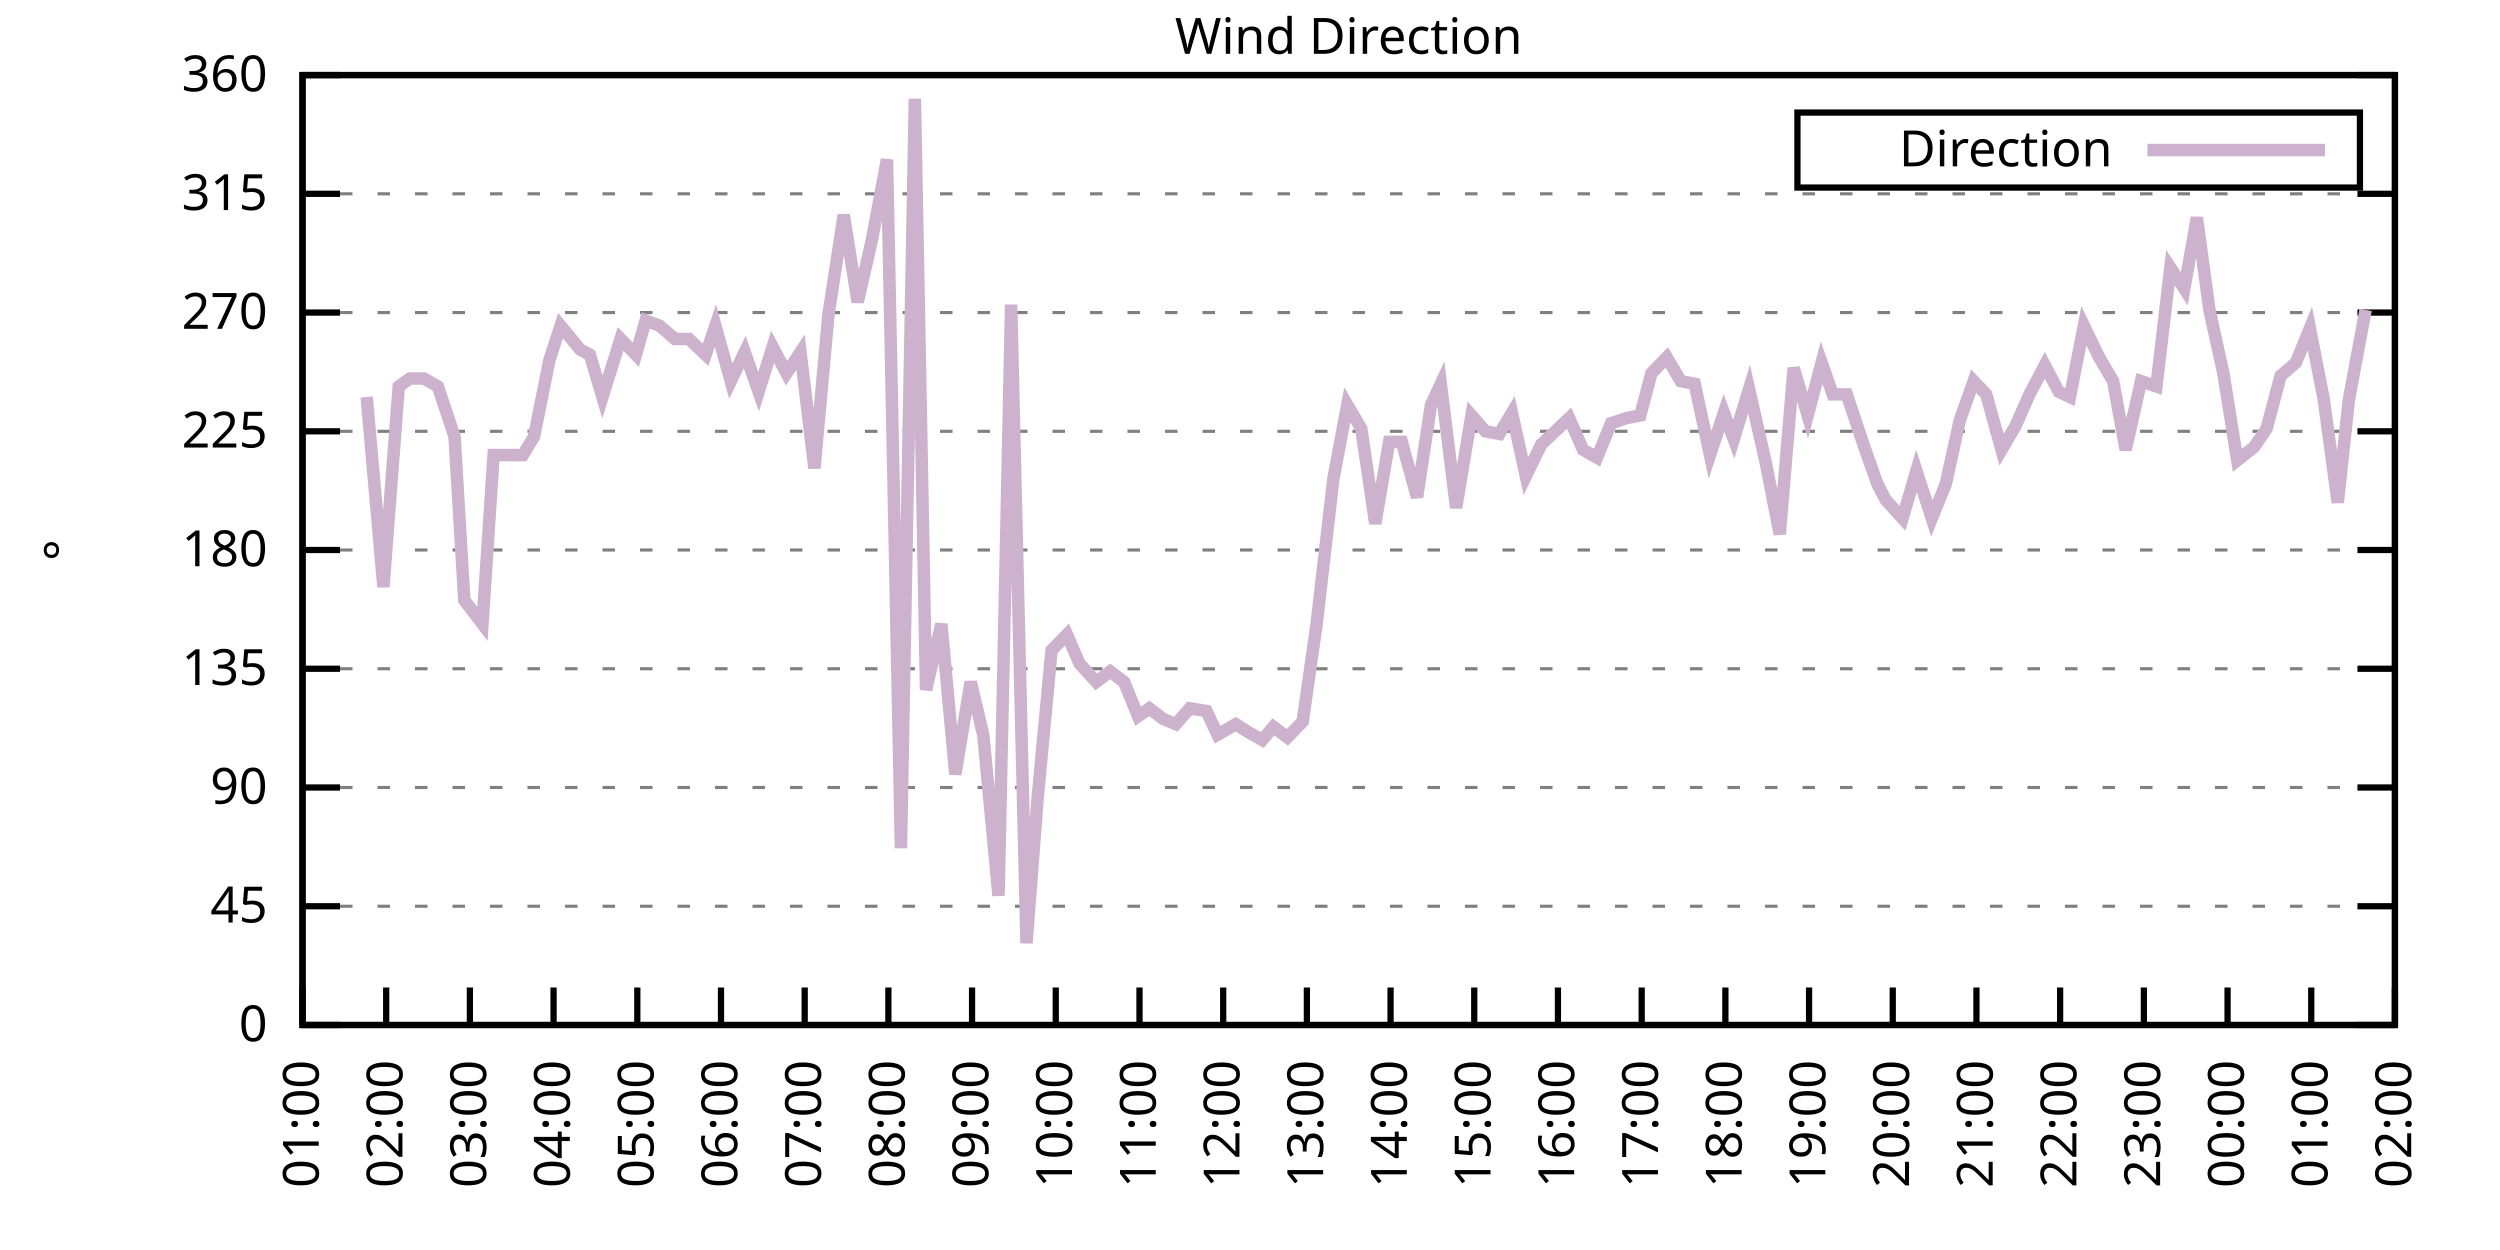
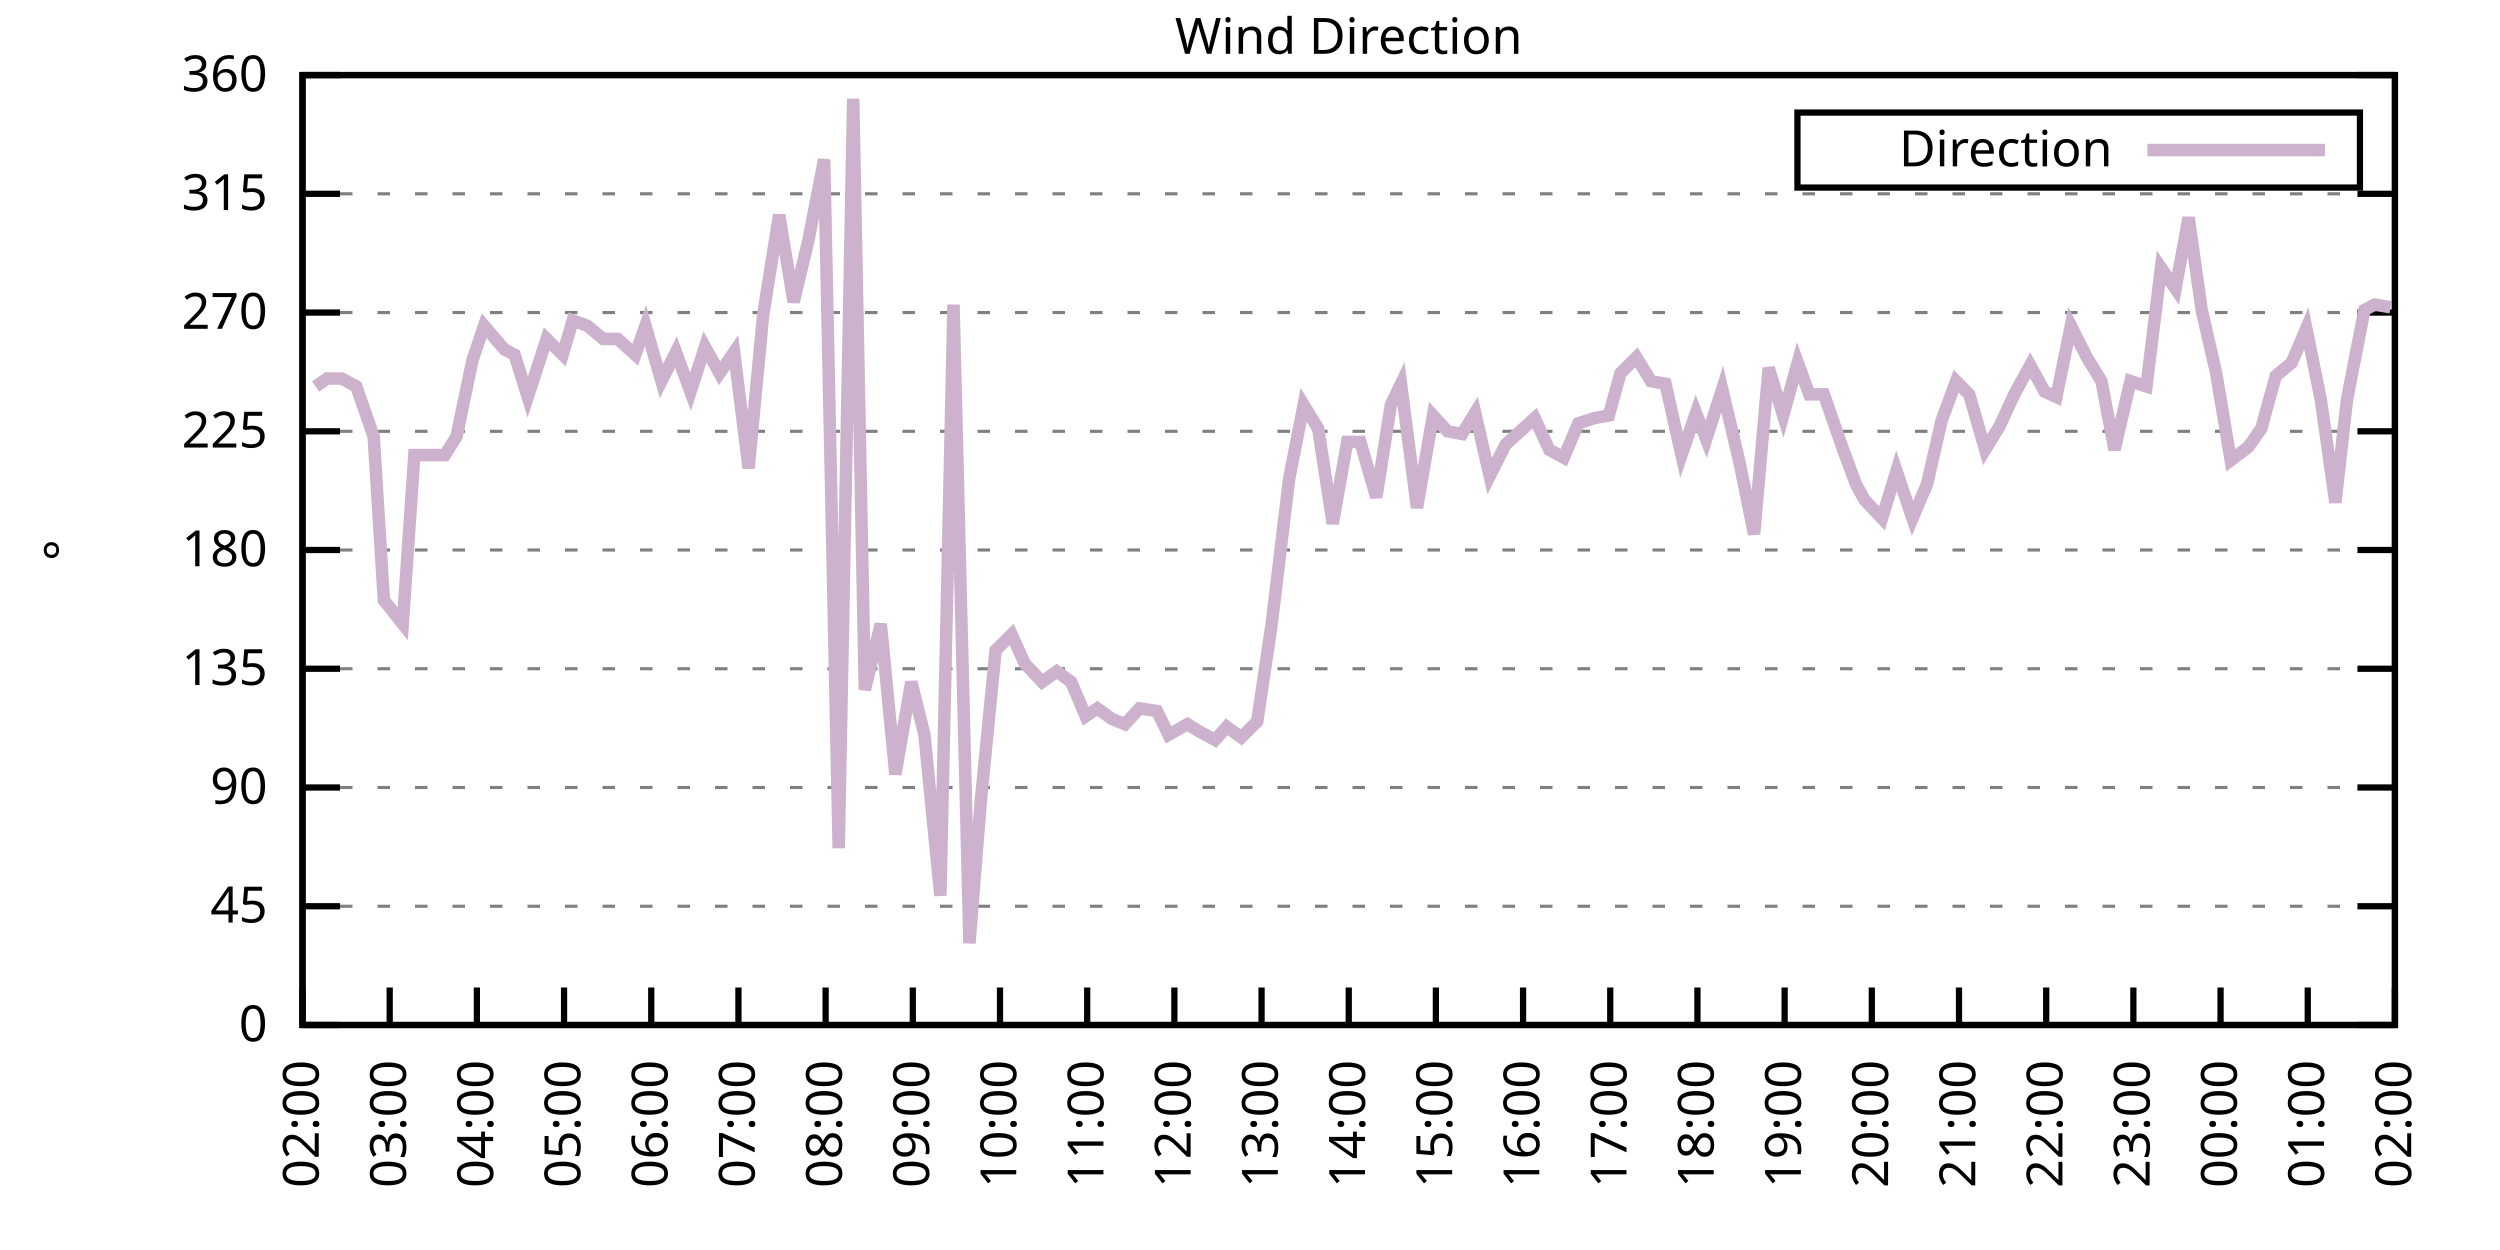
<svg xmlns="http://www.w3.org/2000/svg" xmlns:xlink="http://www.w3.org/1999/xlink" width="400" height="200" viewBox="0 0 400 200">
  <g id="gnuplot_canvas">
    <rect x="0" y="0" width="400" height="200" fill="none" />
    <defs>
      <circle id="gpDot" r="0.5" stroke-width="0.5" stroke="currentColor" />
      <path id="gpPt0" stroke-width="0.333" stroke="currentColor" d="M-1,0 h2 M0,-1 v2" />
      <path id="gpPt1" stroke-width="0.333" stroke="currentColor" d="M-1,-1 L1,1 M1,-1 L-1,1" />
      <path id="gpPt2" stroke-width="0.333" stroke="currentColor" d="M-1,0 L1,0 M0,-1 L0,1 M-1,-1 L1,1 M-1,1 L1,-1" />
      <rect id="gpPt3" stroke-width="0.333" stroke="currentColor" x="-1" y="-1" width="2" height="2" />
      <rect id="gpPt4" stroke-width="0.333" stroke="currentColor" fill="currentColor" x="-1" y="-1" width="2" height="2" />
      <circle id="gpPt5" stroke-width="0.333" stroke="currentColor" cx="0" cy="0" r="1" />
      <use xlink:href="#gpPt5" id="gpPt6" fill="currentColor" stroke="none" />
      <path id="gpPt7" stroke-width="0.333" stroke="currentColor" d="M0,-1.33 L-1.33,0.67 L1.33,0.67 z" />
      <use xlink:href="#gpPt7" id="gpPt8" fill="currentColor" stroke="none" />
      <use xlink:href="#gpPt7" id="gpPt9" stroke="currentColor" transform="rotate(180)" />
      <use xlink:href="#gpPt9" id="gpPt10" fill="currentColor" stroke="none" />
      <use xlink:href="#gpPt3" id="gpPt11" stroke="currentColor" transform="rotate(45)" />
      <use xlink:href="#gpPt11" id="gpPt12" fill="currentColor" stroke="none" />
      <path id="gpPt13" stroke-width="0.333" stroke="currentColor" d="M0,1.330 L1.265,0.411 L0.782,-1.067 L-0.782,-1.076 L-1.265,0.411 z" />
      <use xlink:href="#gpPt13" id="gpPt14" fill="currentColor" stroke="none" />
      <filter id="textbox" filterUnits="objectBoundingBox" x="0" y="0" height="1" width="1">
        <feFlood flood-color="white" flood-opacity="1" result="bgnd" />
        <feComposite in="SourceGraphic" in2="bgnd" operator="atop" />
      </filter>
      <filter id="greybox" filterUnits="objectBoundingBox" x="0" y="0" height="1" width="1">
        <feFlood flood-color="lightgrey" flood-opacity="1" result="grey" />
        <feComposite in="SourceGraphic" in2="grey" operator="atop" />
      </filter>
    </defs>
    <g fill="none" color="white" stroke="currentColor" stroke-width="1.00" stroke-linecap="butt" stroke-linejoin="miter">
</g>
    <g fill="none" color="black" stroke="currentColor" stroke-width="1.00" stroke-linecap="butt" stroke-linejoin="miter">
      <g stroke="none" shape-rendering="crispEdges">
        <polygon fill="rgb(255, 255, 255)" points="48.40,164.00 383.18,164.00 383.18,12.02 48.40,12.02 " />
      </g>
    </g>
    <g fill="none" color="black" stroke="currentColor" stroke-width="1.00" stroke-linecap="butt" stroke-linejoin="miter">
</g>
    <g fill="none" color="black" stroke="black" stroke-width="0.50" stroke-linecap="butt" stroke-linejoin="miter">
</g>
    <g fill="none" color="gray" stroke="currentColor" stroke-width="0.50" stroke-linecap="butt" stroke-linejoin="miter">
      <path stroke="gray" stroke-dasharray="2,4" class="gridline" d="M48.40,164.00 L383.19,164.00  " />
    </g>
    <g fill="none" color="gray" stroke="gray" stroke-width="1.00" stroke-linecap="butt" stroke-linejoin="miter">
</g>
    <g fill="none" color="black" stroke="currentColor" stroke-width="1.00" stroke-linecap="butt" stroke-linejoin="miter">
      <path stroke="black" d="M48.40,164.00 L54.40,164.00 M383.19,164.00 L377.19,164.00  " />
      <g transform="translate(42.80,166.60)" stroke="none" fill="black" font-family="Sans" font-size="8.00" text-anchor="end">
        <text>
          <tspan font-family="Sans"> 0</tspan>
        </text>
      </g>
    </g>
    <g fill="none" color="black" stroke="currentColor" stroke-width="1.00" stroke-linecap="butt" stroke-linejoin="miter">
</g>
    <g fill="none" color="black" stroke="black" stroke-width="0.50" stroke-linecap="butt" stroke-linejoin="miter">
</g>
    <g fill="none" color="gray" stroke="currentColor" stroke-width="0.50" stroke-linecap="butt" stroke-linejoin="miter">
      <path stroke="gray" stroke-dasharray="2,4" class="gridline" d="M48.40,145.00 L383.19,145.00  " />
    </g>
    <g fill="none" color="gray" stroke="gray" stroke-width="1.00" stroke-linecap="butt" stroke-linejoin="miter">
</g>
    <g fill="none" color="black" stroke="currentColor" stroke-width="1.00" stroke-linecap="butt" stroke-linejoin="miter">
      <path stroke="black" d="M48.40,145.00 L54.40,145.00 M383.19,145.00 L377.19,145.00  " />
      <g transform="translate(42.80,147.60)" stroke="none" fill="black" font-family="Sans" font-size="8.00" text-anchor="end">
        <text>
          <tspan font-family="Sans"> 45</tspan>
        </text>
      </g>
    </g>
    <g fill="none" color="black" stroke="currentColor" stroke-width="1.00" stroke-linecap="butt" stroke-linejoin="miter">
</g>
    <g fill="none" color="black" stroke="black" stroke-width="0.50" stroke-linecap="butt" stroke-linejoin="miter">
</g>
    <g fill="none" color="gray" stroke="currentColor" stroke-width="0.50" stroke-linecap="butt" stroke-linejoin="miter">
      <path stroke="gray" stroke-dasharray="2,4" class="gridline" d="M48.40,126.00 L383.19,126.00  " />
    </g>
    <g fill="none" color="gray" stroke="gray" stroke-width="1.00" stroke-linecap="butt" stroke-linejoin="miter">
</g>
    <g fill="none" color="black" stroke="currentColor" stroke-width="1.00" stroke-linecap="butt" stroke-linejoin="miter">
      <path stroke="black" d="M48.40,126.00 L54.40,126.00 M383.19,126.00 L377.19,126.00  " />
      <g transform="translate(42.80,128.60)" stroke="none" fill="black" font-family="Sans" font-size="8.00" text-anchor="end">
        <text>
          <tspan font-family="Sans"> 90</tspan>
        </text>
      </g>
    </g>
    <g fill="none" color="black" stroke="currentColor" stroke-width="1.00" stroke-linecap="butt" stroke-linejoin="miter">
</g>
    <g fill="none" color="black" stroke="black" stroke-width="0.50" stroke-linecap="butt" stroke-linejoin="miter">
</g>
    <g fill="none" color="gray" stroke="currentColor" stroke-width="0.50" stroke-linecap="butt" stroke-linejoin="miter">
      <path stroke="gray" stroke-dasharray="2,4" class="gridline" d="M48.40,107.00 L383.19,107.00  " />
    </g>
    <g fill="none" color="gray" stroke="gray" stroke-width="1.00" stroke-linecap="butt" stroke-linejoin="miter">
</g>
    <g fill="none" color="black" stroke="currentColor" stroke-width="1.00" stroke-linecap="butt" stroke-linejoin="miter">
      <path stroke="black" d="M48.40,107.00 L54.40,107.00 M383.19,107.00 L377.19,107.00  " />
      <g transform="translate(42.80,109.60)" stroke="none" fill="black" font-family="Sans" font-size="8.00" text-anchor="end">
        <text>
          <tspan font-family="Sans"> 135</tspan>
        </text>
      </g>
    </g>
    <g fill="none" color="black" stroke="currentColor" stroke-width="1.00" stroke-linecap="butt" stroke-linejoin="miter">
</g>
    <g fill="none" color="black" stroke="black" stroke-width="0.50" stroke-linecap="butt" stroke-linejoin="miter">
</g>
    <g fill="none" color="gray" stroke="currentColor" stroke-width="0.50" stroke-linecap="butt" stroke-linejoin="miter">
      <path stroke="gray" stroke-dasharray="2,4" class="gridline" d="M48.40,88.00 L383.19,88.00  " />
    </g>
    <g fill="none" color="gray" stroke="gray" stroke-width="1.00" stroke-linecap="butt" stroke-linejoin="miter">
</g>
    <g fill="none" color="black" stroke="currentColor" stroke-width="1.00" stroke-linecap="butt" stroke-linejoin="miter">
      <path stroke="black" d="M48.40,88.00 L54.40,88.00 M383.19,88.00 L377.19,88.00  " />
      <g transform="translate(42.80,90.60)" stroke="none" fill="black" font-family="Sans" font-size="8.00" text-anchor="end">
        <text>
          <tspan font-family="Sans"> 180</tspan>
        </text>
      </g>
    </g>
    <g fill="none" color="black" stroke="currentColor" stroke-width="1.00" stroke-linecap="butt" stroke-linejoin="miter">
</g>
    <g fill="none" color="black" stroke="black" stroke-width="0.50" stroke-linecap="butt" stroke-linejoin="miter">
</g>
    <g fill="none" color="gray" stroke="currentColor" stroke-width="0.50" stroke-linecap="butt" stroke-linejoin="miter">
      <path stroke="gray" stroke-dasharray="2,4" class="gridline" d="M48.40,69.01 L383.19,69.01  " />
    </g>
    <g fill="none" color="gray" stroke="gray" stroke-width="1.00" stroke-linecap="butt" stroke-linejoin="miter">
</g>
    <g fill="none" color="black" stroke="currentColor" stroke-width="1.00" stroke-linecap="butt" stroke-linejoin="miter">
      <path stroke="black" d="M48.40,69.01 L54.40,69.01 M383.19,69.01 L377.19,69.01  " />
      <g transform="translate(42.80,71.61)" stroke="none" fill="black" font-family="Sans" font-size="8.00" text-anchor="end">
        <text>
          <tspan font-family="Sans"> 225</tspan>
        </text>
      </g>
    </g>
    <g fill="none" color="black" stroke="currentColor" stroke-width="1.00" stroke-linecap="butt" stroke-linejoin="miter">
</g>
    <g fill="none" color="black" stroke="black" stroke-width="0.50" stroke-linecap="butt" stroke-linejoin="miter">
</g>
    <g fill="none" color="gray" stroke="currentColor" stroke-width="0.50" stroke-linecap="butt" stroke-linejoin="miter">
      <path stroke="gray" stroke-dasharray="2,4" class="gridline" d="M48.40,50.01 L383.19,50.01  " />
    </g>
    <g fill="none" color="gray" stroke="gray" stroke-width="1.00" stroke-linecap="butt" stroke-linejoin="miter">
</g>
    <g fill="none" color="black" stroke="currentColor" stroke-width="1.00" stroke-linecap="butt" stroke-linejoin="miter">
      <path stroke="black" d="M48.40,50.01 L54.40,50.01 M383.19,50.01 L377.19,50.01  " />
      <g transform="translate(42.80,52.61)" stroke="none" fill="black" font-family="Sans" font-size="8.00" text-anchor="end">
        <text>
          <tspan font-family="Sans"> 270</tspan>
        </text>
      </g>
    </g>
    <g fill="none" color="black" stroke="currentColor" stroke-width="1.00" stroke-linecap="butt" stroke-linejoin="miter">
</g>
    <g fill="none" color="black" stroke="black" stroke-width="0.50" stroke-linecap="butt" stroke-linejoin="miter">
</g>
    <g fill="none" color="gray" stroke="currentColor" stroke-width="0.50" stroke-linecap="butt" stroke-linejoin="miter">
      <path stroke="gray" stroke-dasharray="2,4" class="gridline" d="M48.40,31.01 L383.19,31.01  " />
    </g>
    <g fill="none" color="gray" stroke="gray" stroke-width="1.00" stroke-linecap="butt" stroke-linejoin="miter">
</g>
    <g fill="none" color="black" stroke="currentColor" stroke-width="1.00" stroke-linecap="butt" stroke-linejoin="miter">
      <path stroke="black" d="M48.40,31.01 L54.40,31.01 M383.19,31.01 L377.19,31.01  " />
      <g transform="translate(42.80,33.61)" stroke="none" fill="black" font-family="Sans" font-size="8.00" text-anchor="end">
        <text>
          <tspan font-family="Sans"> 315</tspan>
        </text>
      </g>
    </g>
    <g fill="none" color="black" stroke="currentColor" stroke-width="1.00" stroke-linecap="butt" stroke-linejoin="miter">
</g>
    <g fill="none" color="black" stroke="black" stroke-width="0.50" stroke-linecap="butt" stroke-linejoin="miter">
</g>
    <g fill="none" color="gray" stroke="currentColor" stroke-width="0.50" stroke-linecap="butt" stroke-linejoin="miter">
      <path stroke="gray" stroke-dasharray="2,4" class="gridline" d="M48.40,12.01 L383.19,12.01  " />
    </g>
    <g fill="none" color="gray" stroke="gray" stroke-width="1.00" stroke-linecap="butt" stroke-linejoin="miter">
</g>
    <g fill="none" color="black" stroke="currentColor" stroke-width="1.00" stroke-linecap="butt" stroke-linejoin="miter">
      <path stroke="black" d="M48.40,12.01 L54.40,12.01 M383.19,12.01 L377.19,12.01  " />
      <g transform="translate(42.80,14.61)" stroke="none" fill="black" font-family="Sans" font-size="8.00" text-anchor="end">
        <text>
          <tspan font-family="Sans"> 360</tspan>
        </text>
      </g>
    </g>
    <g fill="none" color="black" stroke="currentColor" stroke-width="1.00" stroke-linecap="butt" stroke-linejoin="miter">
      <path stroke="black" d="M48.40,164.00 L48.40,158.00  " />
      <g transform="translate(51.00,169.60) rotate(270.00)" stroke="none" fill="black" font-family="Sans" font-size="8.00" text-anchor="end">
        <text>
-           <tspan font-family="Sans">01:00</tspan>
-         </text>
-       </g>
-     </g>
-     <g fill="none" color="black" stroke="currentColor" stroke-width="1.00" stroke-linecap="butt" stroke-linejoin="miter">
-       <path stroke="black" d="M61.79,164.00 L61.79,158.00  " />
-       <g transform="translate(64.39,169.60) rotate(270.00)" stroke="none" fill="black" font-family="Sans" font-size="8.00" text-anchor="end">
-         <text>
          <tspan font-family="Sans">02:00</tspan>
        </text>
      </g>
    </g>
    <g fill="none" color="black" stroke="currentColor" stroke-width="1.00" stroke-linecap="butt" stroke-linejoin="miter">
-       <path stroke="black" d="M75.18,164.00 L75.18,158.00  " />
-       <g transform="translate(77.78,169.60) rotate(270.00)" stroke="none" fill="black" font-family="Sans" font-size="8.00" text-anchor="end">
+       <path stroke="black" d="M62.35,164.00 L62.35,158.00  " />
+       <g transform="translate(64.95,169.60) rotate(270.00)" stroke="none" fill="black" font-family="Sans" font-size="8.00" text-anchor="end">
        <text>
          <tspan font-family="Sans">03:00</tspan>
        </text>
      </g>
    </g>
    <g fill="none" color="black" stroke="currentColor" stroke-width="1.00" stroke-linecap="butt" stroke-linejoin="miter">
-       <path stroke="black" d="M88.57,164.00 L88.57,158.00  " />
-       <g transform="translate(91.17,169.60) rotate(270.00)" stroke="none" fill="black" font-family="Sans" font-size="8.00" text-anchor="end">
+       <path stroke="black" d="M76.30,164.00 L76.30,158.00  " />
+       <g transform="translate(78.90,169.60) rotate(270.00)" stroke="none" fill="black" font-family="Sans" font-size="8.00" text-anchor="end">
        <text>
          <tspan font-family="Sans">04:00</tspan>
        </text>
      </g>
    </g>
    <g fill="none" color="black" stroke="currentColor" stroke-width="1.00" stroke-linecap="butt" stroke-linejoin="miter">
-       <path stroke="black" d="M101.97,164.00 L101.97,158.00  " />
-       <g transform="translate(104.57,169.60) rotate(270.00)" stroke="none" fill="black" font-family="Sans" font-size="8.00" text-anchor="end">
+       <path stroke="black" d="M90.25,164.00 L90.25,158.00  " />
+       <g transform="translate(92.85,169.60) rotate(270.00)" stroke="none" fill="black" font-family="Sans" font-size="8.00" text-anchor="end">
        <text>
          <tspan font-family="Sans">05:00</tspan>
        </text>
      </g>
    </g>
    <g fill="none" color="black" stroke="currentColor" stroke-width="1.00" stroke-linecap="butt" stroke-linejoin="miter">
-       <path stroke="black" d="M115.36,164.00 L115.36,158.00  " />
-       <g transform="translate(117.96,169.60) rotate(270.00)" stroke="none" fill="black" font-family="Sans" font-size="8.00" text-anchor="end">
+       <path stroke="black" d="M104.20,164.00 L104.20,158.00  " />
+       <g transform="translate(106.80,169.60) rotate(270.00)" stroke="none" fill="black" font-family="Sans" font-size="8.00" text-anchor="end">
        <text>
          <tspan font-family="Sans">06:00</tspan>
        </text>
      </g>
    </g>
    <g fill="none" color="black" stroke="currentColor" stroke-width="1.00" stroke-linecap="butt" stroke-linejoin="miter">
-       <path stroke="black" d="M128.75,164.00 L128.75,158.00  " />
-       <g transform="translate(131.35,169.60) rotate(270.00)" stroke="none" fill="black" font-family="Sans" font-size="8.00" text-anchor="end">
+       <path stroke="black" d="M118.15,164.00 L118.15,158.00  " />
+       <g transform="translate(120.75,169.60) rotate(270.00)" stroke="none" fill="black" font-family="Sans" font-size="8.00" text-anchor="end">
        <text>
          <tspan font-family="Sans">07:00</tspan>
        </text>
      </g>
    </g>
    <g fill="none" color="black" stroke="currentColor" stroke-width="1.00" stroke-linecap="butt" stroke-linejoin="miter">
-       <path stroke="black" d="M142.14,164.00 L142.14,158.00  " />
-       <g transform="translate(144.74,169.60) rotate(270.00)" stroke="none" fill="black" font-family="Sans" font-size="8.00" text-anchor="end">
+       <path stroke="black" d="M132.10,164.00 L132.10,158.00  " />
+       <g transform="translate(134.70,169.60) rotate(270.00)" stroke="none" fill="black" font-family="Sans" font-size="8.00" text-anchor="end">
        <text>
          <tspan font-family="Sans">08:00</tspan>
        </text>
      </g>
    </g>
    <g fill="none" color="black" stroke="currentColor" stroke-width="1.00" stroke-linecap="butt" stroke-linejoin="miter">
-       <path stroke="black" d="M155.53,164.00 L155.53,158.00  " />
-       <g transform="translate(158.13,169.60) rotate(270.00)" stroke="none" fill="black" font-family="Sans" font-size="8.00" text-anchor="end">
+       <path stroke="black" d="M146.05,164.00 L146.05,158.00  " />
+       <g transform="translate(148.65,169.60) rotate(270.00)" stroke="none" fill="black" font-family="Sans" font-size="8.00" text-anchor="end">
        <text>
          <tspan font-family="Sans">09:00</tspan>
        </text>
      </g>
    </g>
    <g fill="none" color="black" stroke="currentColor" stroke-width="1.00" stroke-linecap="butt" stroke-linejoin="miter">
-       <path stroke="black" d="M168.92,164.00 L168.92,158.00  " />
-       <g transform="translate(171.52,169.60) rotate(270.00)" stroke="none" fill="black" font-family="Sans" font-size="8.00" text-anchor="end">
+       <path stroke="black" d="M160.00,164.00 L160.00,158.00  " />
+       <g transform="translate(162.60,169.60) rotate(270.00)" stroke="none" fill="black" font-family="Sans" font-size="8.00" text-anchor="end">
        <text>
          <tspan font-family="Sans">10:00</tspan>
        </text>
      </g>
    </g>
    <g fill="none" color="black" stroke="currentColor" stroke-width="1.00" stroke-linecap="butt" stroke-linejoin="miter">
-       <path stroke="black" d="M182.32,164.00 L182.32,158.00  " />
-       <g transform="translate(184.92,169.60) rotate(270.00)" stroke="none" fill="black" font-family="Sans" font-size="8.00" text-anchor="end">
+       <path stroke="black" d="M173.95,164.00 L173.95,158.00  " />
+       <g transform="translate(176.55,169.60) rotate(270.00)" stroke="none" fill="black" font-family="Sans" font-size="8.00" text-anchor="end">
        <text>
          <tspan font-family="Sans">11:00</tspan>
        </text>
      </g>
    </g>
    <g fill="none" color="black" stroke="currentColor" stroke-width="1.00" stroke-linecap="butt" stroke-linejoin="miter">
-       <path stroke="black" d="M195.71,164.00 L195.71,158.00  " />
-       <g transform="translate(198.31,169.60) rotate(270.00)" stroke="none" fill="black" font-family="Sans" font-size="8.00" text-anchor="end">
+       <path stroke="black" d="M187.90,164.00 L187.90,158.00  " />
+       <g transform="translate(190.50,169.60) rotate(270.00)" stroke="none" fill="black" font-family="Sans" font-size="8.00" text-anchor="end">
        <text>
          <tspan font-family="Sans">12:00</tspan>
        </text>
      </g>
    </g>
    <g fill="none" color="black" stroke="currentColor" stroke-width="1.00" stroke-linecap="butt" stroke-linejoin="miter">
-       <path stroke="black" d="M209.10,164.00 L209.10,158.00  " />
-       <g transform="translate(211.70,169.60) rotate(270.00)" stroke="none" fill="black" font-family="Sans" font-size="8.00" text-anchor="end">
+       <path stroke="black" d="M201.85,164.00 L201.85,158.00  " />
+       <g transform="translate(204.45,169.60) rotate(270.00)" stroke="none" fill="black" font-family="Sans" font-size="8.00" text-anchor="end">
        <text>
          <tspan font-family="Sans">13:00</tspan>
        </text>
      </g>
    </g>
    <g fill="none" color="black" stroke="currentColor" stroke-width="1.00" stroke-linecap="butt" stroke-linejoin="miter">
-       <path stroke="black" d="M222.49,164.00 L222.49,158.00  " />
-       <g transform="translate(225.09,169.60) rotate(270.00)" stroke="none" fill="black" font-family="Sans" font-size="8.00" text-anchor="end">
+       <path stroke="black" d="M215.80,164.00 L215.80,158.00  " />
+       <g transform="translate(218.40,169.60) rotate(270.00)" stroke="none" fill="black" font-family="Sans" font-size="8.00" text-anchor="end">
        <text>
          <tspan font-family="Sans">14:00</tspan>
        </text>
      </g>
    </g>
    <g fill="none" color="black" stroke="currentColor" stroke-width="1.00" stroke-linecap="butt" stroke-linejoin="miter">
-       <path stroke="black" d="M235.88,164.00 L235.88,158.00  " />
-       <g transform="translate(238.48,169.60) rotate(270.00)" stroke="none" fill="black" font-family="Sans" font-size="8.00" text-anchor="end">
+       <path stroke="black" d="M229.74,164.00 L229.74,158.00  " />
+       <g transform="translate(232.34,169.60) rotate(270.00)" stroke="none" fill="black" font-family="Sans" font-size="8.00" text-anchor="end">
        <text>
          <tspan font-family="Sans">15:00</tspan>
        </text>
      </g>
    </g>
    <g fill="none" color="black" stroke="currentColor" stroke-width="1.00" stroke-linecap="butt" stroke-linejoin="miter">
-       <path stroke="black" d="M249.27,164.00 L249.27,158.00  " />
-       <g transform="translate(251.87,169.60) rotate(270.00)" stroke="none" fill="black" font-family="Sans" font-size="8.00" text-anchor="end">
+       <path stroke="black" d="M243.69,164.00 L243.69,158.00  " />
+       <g transform="translate(246.29,169.60) rotate(270.00)" stroke="none" fill="black" font-family="Sans" font-size="8.00" text-anchor="end">
        <text>
          <tspan font-family="Sans">16:00</tspan>
        </text>
      </g>
    </g>
    <g fill="none" color="black" stroke="currentColor" stroke-width="1.00" stroke-linecap="butt" stroke-linejoin="miter">
-       <path stroke="black" d="M262.67,164.00 L262.67,158.00  " />
-       <g transform="translate(265.27,169.60) rotate(270.00)" stroke="none" fill="black" font-family="Sans" font-size="8.00" text-anchor="end">
+       <path stroke="black" d="M257.64,164.00 L257.64,158.00  " />
+       <g transform="translate(260.24,169.60) rotate(270.00)" stroke="none" fill="black" font-family="Sans" font-size="8.00" text-anchor="end">
        <text>
          <tspan font-family="Sans">17:00</tspan>
        </text>
      </g>
    </g>
    <g fill="none" color="black" stroke="currentColor" stroke-width="1.00" stroke-linecap="butt" stroke-linejoin="miter">
-       <path stroke="black" d="M276.06,164.00 L276.06,158.00  " />
-       <g transform="translate(278.66,169.60) rotate(270.00)" stroke="none" fill="black" font-family="Sans" font-size="8.00" text-anchor="end">
+       <path stroke="black" d="M271.59,164.00 L271.59,158.00  " />
+       <g transform="translate(274.19,169.60) rotate(270.00)" stroke="none" fill="black" font-family="Sans" font-size="8.00" text-anchor="end">
        <text>
          <tspan font-family="Sans">18:00</tspan>
        </text>
      </g>
    </g>
    <g fill="none" color="black" stroke="currentColor" stroke-width="1.00" stroke-linecap="butt" stroke-linejoin="miter">
-       <path stroke="black" d="M289.45,164.00 L289.45,158.00  " />
-       <g transform="translate(292.05,169.60) rotate(270.00)" stroke="none" fill="black" font-family="Sans" font-size="8.00" text-anchor="end">
+       <path stroke="black" d="M285.54,164.00 L285.54,158.00  " />
+       <g transform="translate(288.14,169.60) rotate(270.00)" stroke="none" fill="black" font-family="Sans" font-size="8.00" text-anchor="end">
        <text>
          <tspan font-family="Sans">19:00</tspan>
        </text>
      </g>
    </g>
    <g fill="none" color="black" stroke="currentColor" stroke-width="1.00" stroke-linecap="butt" stroke-linejoin="miter">
-       <path stroke="black" d="M302.84,164.00 L302.84,158.00  " />
-       <g transform="translate(305.44,169.60) rotate(270.00)" stroke="none" fill="black" font-family="Sans" font-size="8.00" text-anchor="end">
+       <path stroke="black" d="M299.49,164.00 L299.49,158.00  " />
+       <g transform="translate(302.09,169.60) rotate(270.00)" stroke="none" fill="black" font-family="Sans" font-size="8.00" text-anchor="end">
        <text>
          <tspan font-family="Sans">20:00</tspan>
        </text>
      </g>
    </g>
    <g fill="none" color="black" stroke="currentColor" stroke-width="1.00" stroke-linecap="butt" stroke-linejoin="miter">
-       <path stroke="black" d="M316.23,164.00 L316.23,158.00  " />
-       <g transform="translate(318.83,169.60) rotate(270.00)" stroke="none" fill="black" font-family="Sans" font-size="8.00" text-anchor="end">
+       <path stroke="black" d="M313.44,164.00 L313.44,158.00  " />
+       <g transform="translate(316.04,169.60) rotate(270.00)" stroke="none" fill="black" font-family="Sans" font-size="8.00" text-anchor="end">
        <text>
          <tspan font-family="Sans">21:00</tspan>
        </text>
      </g>
    </g>
    <g fill="none" color="black" stroke="currentColor" stroke-width="1.00" stroke-linecap="butt" stroke-linejoin="miter">
-       <path stroke="black" d="M329.62,164.00 L329.62,158.00  " />
-       <g transform="translate(332.22,169.60) rotate(270.00)" stroke="none" fill="black" font-family="Sans" font-size="8.00" text-anchor="end">
+       <path stroke="black" d="M327.39,164.00 L327.39,158.00  " />
+       <g transform="translate(329.99,169.60) rotate(270.00)" stroke="none" fill="black" font-family="Sans" font-size="8.00" text-anchor="end">
        <text>
          <tspan font-family="Sans">22:00</tspan>
        </text>
      </g>
    </g>
    <g fill="none" color="black" stroke="currentColor" stroke-width="1.00" stroke-linecap="butt" stroke-linejoin="miter">
-       <path stroke="black" d="M343.02,164.00 L343.02,158.00  " />
-       <g transform="translate(345.62,169.60) rotate(270.00)" stroke="none" fill="black" font-family="Sans" font-size="8.00" text-anchor="end">
+       <path stroke="black" d="M341.34,164.00 L341.34,158.00  " />
+       <g transform="translate(343.94,169.60) rotate(270.00)" stroke="none" fill="black" font-family="Sans" font-size="8.00" text-anchor="end">
        <text>
          <tspan font-family="Sans">23:00</tspan>
        </text>
      </g>
    </g>
    <g fill="none" color="black" stroke="currentColor" stroke-width="1.00" stroke-linecap="butt" stroke-linejoin="miter">
-       <path stroke="black" d="M356.41,164.00 L356.41,158.00  " />
-       <g transform="translate(359.01,169.60) rotate(270.00)" stroke="none" fill="black" font-family="Sans" font-size="8.00" text-anchor="end">
+       <path stroke="black" d="M355.29,164.00 L355.29,158.00  " />
+       <g transform="translate(357.89,169.60) rotate(270.00)" stroke="none" fill="black" font-family="Sans" font-size="8.00" text-anchor="end">
        <text>
          <tspan font-family="Sans">00:00</tspan>
        </text>
      </g>
    </g>
    <g fill="none" color="black" stroke="currentColor" stroke-width="1.00" stroke-linecap="butt" stroke-linejoin="miter">
-       <path stroke="black" d="M369.80,164.00 L369.80,158.00  " />
-       <g transform="translate(372.40,169.60) rotate(270.00)" stroke="none" fill="black" font-family="Sans" font-size="8.00" text-anchor="end">
+       <path stroke="black" d="M369.24,164.00 L369.24,158.00  " />
+       <g transform="translate(371.84,169.60) rotate(270.00)" stroke="none" fill="black" font-family="Sans" font-size="8.00" text-anchor="end">
        <text>
          <tspan font-family="Sans">01:00</tspan>
        </text>
      </g>
    </g>
    <g fill="none" color="black" stroke="currentColor" stroke-width="1.00" stroke-linecap="butt" stroke-linejoin="miter">
      <path stroke="black" d="M383.19,164.00 L383.19,158.00  " />
      <g transform="translate(385.79,169.60) rotate(270.00)" stroke="none" fill="black" font-family="Sans" font-size="8.00" text-anchor="end">
        <text>
          <tspan font-family="Sans">02:00</tspan>
        </text>
      </g>
    </g>
    <g fill="none" color="black" stroke="currentColor" stroke-width="1.00" stroke-linecap="butt" stroke-linejoin="miter">
</g>
    <g fill="none" color="black" stroke="currentColor" stroke-width="1.00" stroke-linecap="butt" stroke-linejoin="miter">
      <path stroke="black" d="M48.40,12.01 L48.40,164.00 L383.19,164.00 L383.19,12.01 L48.40,12.01 Z  " />
    </g>
    <g fill="none" color="black" stroke="currentColor" stroke-width="1.00" stroke-linecap="butt" stroke-linejoin="miter">
</g>
    <g fill="none" color="black" stroke="currentColor" stroke-width="1.00" stroke-linecap="butt" stroke-linejoin="miter">
      <path stroke="black" d="M287.59,30.01 L287.59,18.01 L377.59,18.01 L377.59,30.01 L287.59,30.01 Z  " />
    </g>
    <g id="Wind_direction_plot_1">
      <g fill="none" color="white" stroke="black" stroke-width="2.00" stroke-linecap="butt" stroke-linejoin="miter">
</g>
      <g fill="none" color="black" stroke="currentColor" stroke-width="2.00" stroke-linecap="butt" stroke-linejoin="miter">
        <g transform="translate(337.99,26.61)" stroke="none" fill="black" font-family="Sans" font-size="8.00" text-anchor="end">
          <text>
            <tspan font-family="Sans">Direction</tspan>
          </text>
        </g>
      </g>
      <g fill="none" color="black" stroke="currentColor" stroke-width="2.00" stroke-linecap="butt" stroke-linejoin="miter">
-         <path stroke="rgb(204, 178, 204)" d="M343.59,24.01 L371.99,24.01 M58.67,63.52 L61.35,93.92 L63.80,61.83 L65.59,60.56 L67.82,60.56 L70.05,61.83   L72.73,69.85 L74.29,96.03 L77.19,99.83 L78.98,72.81 L80.99,72.81 L83.66,72.81 L85.45,69.85 L87.91,57.61   L89.69,52.12 L92.82,55.92 L94.38,56.76 L96.39,63.52 L99.29,54.23 L101.74,56.76 L103.31,51.27 L105.54,52.12   L107.99,54.23 L110.22,54.23 L112.90,56.76 L114.47,52.12 L116.92,60.98 L119.15,56.34 L121.38,62.67 L123.62,55.50   L125.85,59.72 L128.08,56.34 L130.31,74.92 L132.54,50.43 L135.00,34.39 L137.23,48.32 L139.46,38.61 L141.92,25.52   L144.15,135.71 L146.38,15.81 L148.17,110.38 L150.62,99.83 L152.85,123.89 L155.31,109.11 L157.32,117.56 L159.77,143.31   L161.78,48.74 L164.24,150.91 L166.02,127.69 L168.25,104.05 L170.71,101.52 L172.72,106.16 L175.40,109.11 L177.63,107.43   L179.86,109.11 L182.09,114.60 L183.88,113.34 L186.11,115.03 L188.12,115.87 L190.35,113.34 L193.03,113.76 L194.81,117.56   L197.72,115.87 L199.73,117.14 L201.96,118.40 L203.74,116.29 L205.97,117.98 L208.43,115.45 L210.66,99.83 L213.34,76.61   L215.57,64.78 L217.80,68.58 L220.04,83.78 L222.27,70.70 L224.28,70.70 L226.73,79.56 L228.96,64.78 L230.53,61.41   L232.98,81.25 L235.44,66.47 L237.67,69.01 L239.90,69.43 L241.91,66.05 L244.14,76.18 L246.60,71.12 L248.83,69.01   L251.06,66.90 L253.29,71.96 L255.52,73.23 L257.76,67.74 L260.21,66.90 L262.44,66.47 L264.23,59.72 L266.68,57.18   L268.92,60.98 L271.15,61.41 L273.60,72.81 L275.83,66.05 L277.40,70.27 L279.85,62.25 L282.53,74.07 L284.76,85.47   L286.99,58.87 L289.23,66.47 L291.46,58.03 L293.24,63.10 L295.48,63.10 L298.15,71.12 L300.39,77.45 L301.72,79.98   L304.40,82.94 L306.63,75.34 L309.09,82.94 L311.32,77.45 L313.55,67.32 L315.79,60.98 L317.79,63.10 L320.25,71.96   L322.48,68.16 L324.71,63.10 L327.17,58.45 L329.40,62.67 L331.19,63.52 L333.42,52.12 L335.87,57.18 L338.10,60.98   L340.11,71.96 L342.57,60.98 L345.02,61.83 L347.26,42.83 L349.49,46.21 L351.50,34.81 L353.51,49.59 L355.74,59.72   L357.97,73.65 L360.65,71.54 L362.66,68.58 L364.89,60.14 L367.34,58.03 L369.58,52.54 L371.81,63.94 L374.04,80.41   L375.82,63.94 L378.50,49.59  " />
+         <path stroke="rgb(204, 178, 204)" d="M343.59,24.01 L371.99,24.01 M50.49,61.83 L52.35,60.56 L54.68,60.56 L57.00,61.83 L59.79,69.85 L61.42,96.03   L64.44,99.83 L66.30,72.81 L68.39,72.81 L71.18,72.81 L73.04,69.85 L75.60,57.61 L77.46,52.12 L80.72,55.92   L82.34,56.76 L84.44,63.52 L87.46,54.23 L90.02,56.76 L91.64,51.27 L93.97,52.12 L96.53,54.23 L98.85,54.23   L101.64,56.76 L103.27,52.12 L105.83,60.98 L108.15,56.34 L110.48,62.67 L112.80,55.50 L115.13,59.72 L117.45,56.34   L119.78,74.92 L122.10,50.43 L124.66,34.39 L126.98,48.32 L129.31,38.61 L131.87,25.52 L134.19,135.71 L136.51,15.81   L138.37,110.38 L140.93,99.83 L143.26,123.89 L145.81,109.11 L147.91,117.56 L150.46,143.31 L152.56,48.74 L155.11,150.91   L156.97,127.69 L159.30,104.05 L161.86,101.52 L163.95,106.16 L166.74,109.11 L169.06,107.43 L171.39,109.11 L173.71,114.60   L175.57,113.34 L177.90,115.03 L179.99,115.87 L182.32,113.34 L185.11,113.76 L186.97,117.56 L189.99,115.87 L192.08,117.14   L194.41,118.40 L196.27,116.29 L198.59,117.98 L201.15,115.45 L203.47,99.83 L206.26,76.61 L208.59,64.78 L210.91,68.58   L213.24,83.78 L215.56,70.70 L217.65,70.70 L220.21,79.56 L222.54,64.78 L224.16,61.41 L226.72,81.25 L229.28,66.47   L231.60,69.01 L233.93,69.43 L236.02,66.05 L238.35,76.18 L240.90,71.12 L243.23,69.01 L245.55,66.90 L247.88,71.96   L250.20,73.23 L252.53,67.74 L255.09,66.90 L257.41,66.47 L259.27,59.72 L261.83,57.18 L264.15,60.98 L266.48,61.41   L269.04,72.81 L271.36,66.05 L272.99,70.27 L275.55,62.25 L278.34,74.07 L280.66,85.47 L282.99,58.87 L285.31,66.47   L287.64,58.03 L289.50,63.10 L291.82,63.10 L294.61,71.12 L296.94,77.45 L298.33,79.98 L301.12,82.94 L303.44,75.34   L306.00,82.94 L308.33,77.45 L310.65,67.32 L312.98,60.98 L315.07,63.10 L317.63,71.96 L319.95,68.16 L322.28,63.10   L324.83,58.45 L327.16,62.67 L329.02,63.52 L331.34,52.12 L333.90,57.18 L336.23,60.98 L338.32,71.96 L340.88,60.98   L343.43,61.83 L345.76,42.83 L348.08,46.21 L350.18,34.81 L352.27,49.59 L354.59,59.72 L356.92,73.65 L359.71,71.54   L361.80,68.58 L364.13,60.14 L366.68,58.03 L369.01,52.54 L371.33,63.94 L373.66,80.41 L375.52,63.94 L378.31,49.59   L379.94,48.74 L382.49,49.16  " />
      </g>
    </g>
    <g fill="none" color="black" stroke="currentColor" stroke-width="2.00" stroke-linecap="butt" stroke-linejoin="miter">
</g>
    <g fill="none" color="black" stroke="black" stroke-width="1.00" stroke-linecap="butt" stroke-linejoin="miter">
</g>
    <g fill="none" color="black" stroke="currentColor" stroke-width="1.00" stroke-linecap="butt" stroke-linejoin="miter">
      <path stroke="black" d="M48.40,12.01 L48.40,164.00 L383.19,164.00 L383.19,12.01 L48.40,12.01 Z  " />
      <g transform="translate(12.80,88.01) rotate(270.00)" stroke="none" fill="black" font-family="Sans" font-size="8.00" text-anchor="middle">
        <text>
          <tspan font-family="Sans">°</tspan>
        </text>
      </g>
    </g>
    <g fill="none" color="black" stroke="currentColor" stroke-width="1.00" stroke-linecap="butt" stroke-linejoin="miter">
</g>
    <g fill="none" color="black" stroke="currentColor" stroke-width="1.00" stroke-linecap="butt" stroke-linejoin="miter">
      <g transform="translate(215.79,8.61)" stroke="none" fill="black" font-family="Sans" font-size="8.00" text-anchor="middle">
        <text>
          <tspan font-family="Sans">Wind Direction</tspan>
        </text>
      </g>
    </g>
    <g fill="none" color="black" stroke="currentColor" stroke-width="1.00" stroke-linecap="butt" stroke-linejoin="miter">
</g>
  </g>
</svg>
